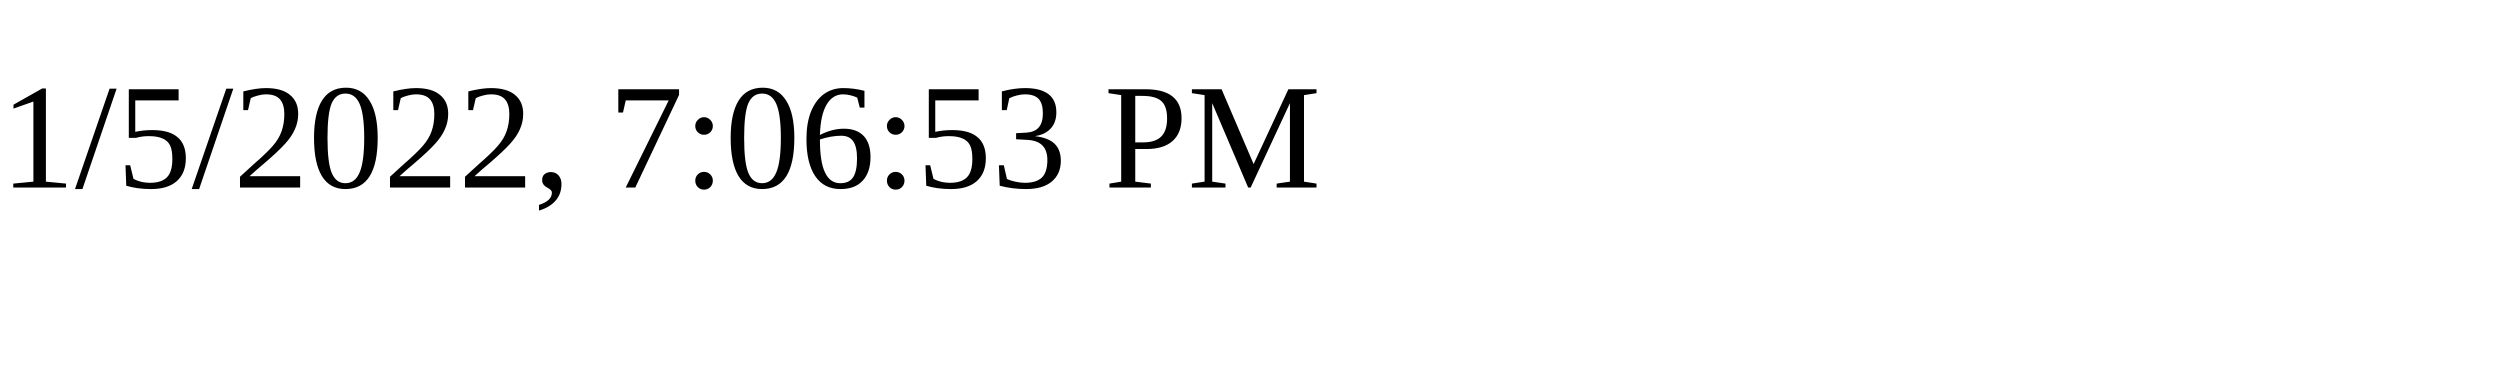
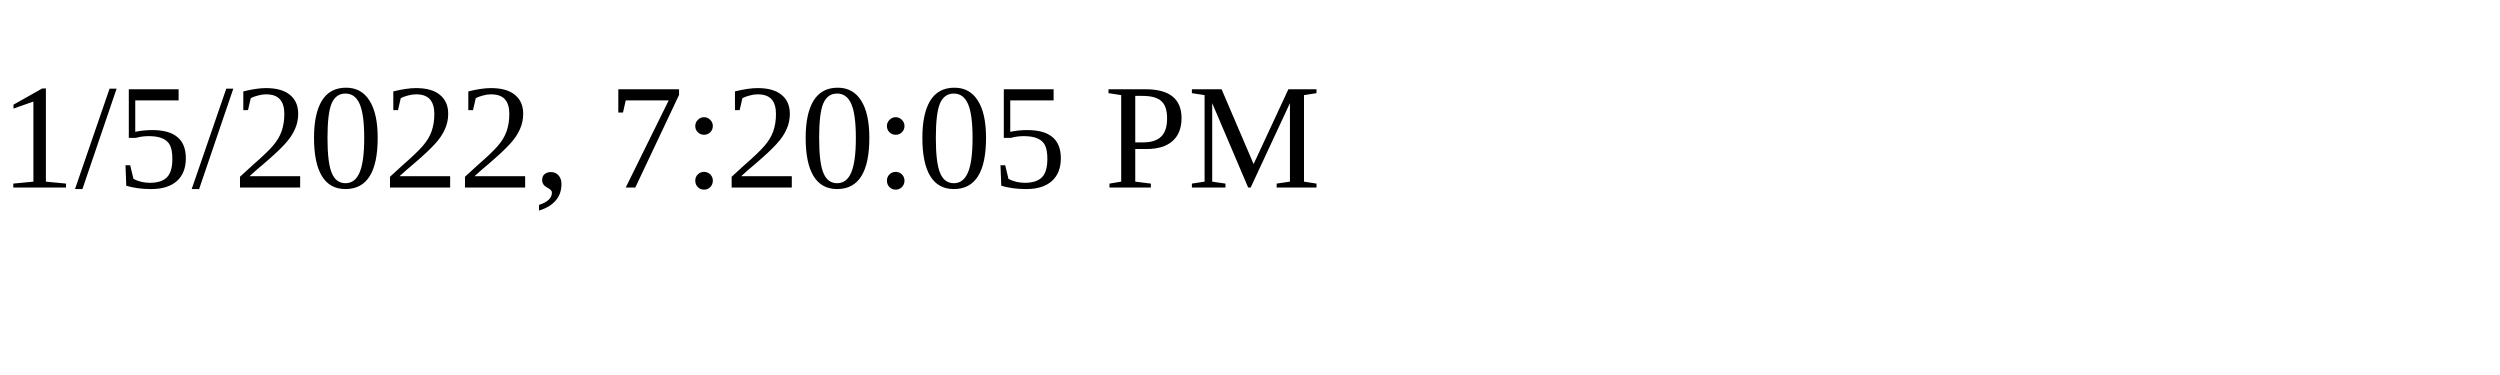
<svg xmlns="http://www.w3.org/2000/svg" height="30" width="200">
-   <text x="0" y="15">1/5/2022, 7:06:53 PM</text>
+   <text x="0" y="15">1/5/2022, 7:20:05 PM</text>
</svg>
